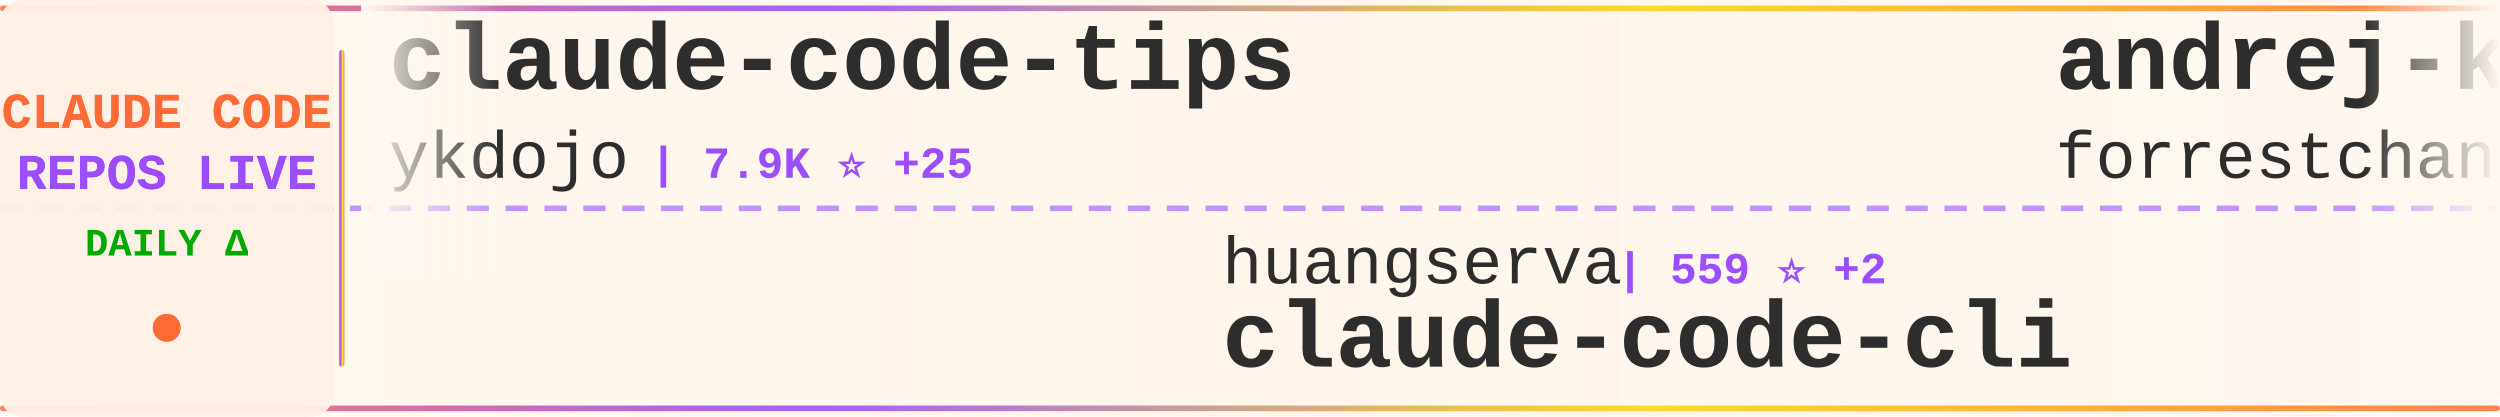
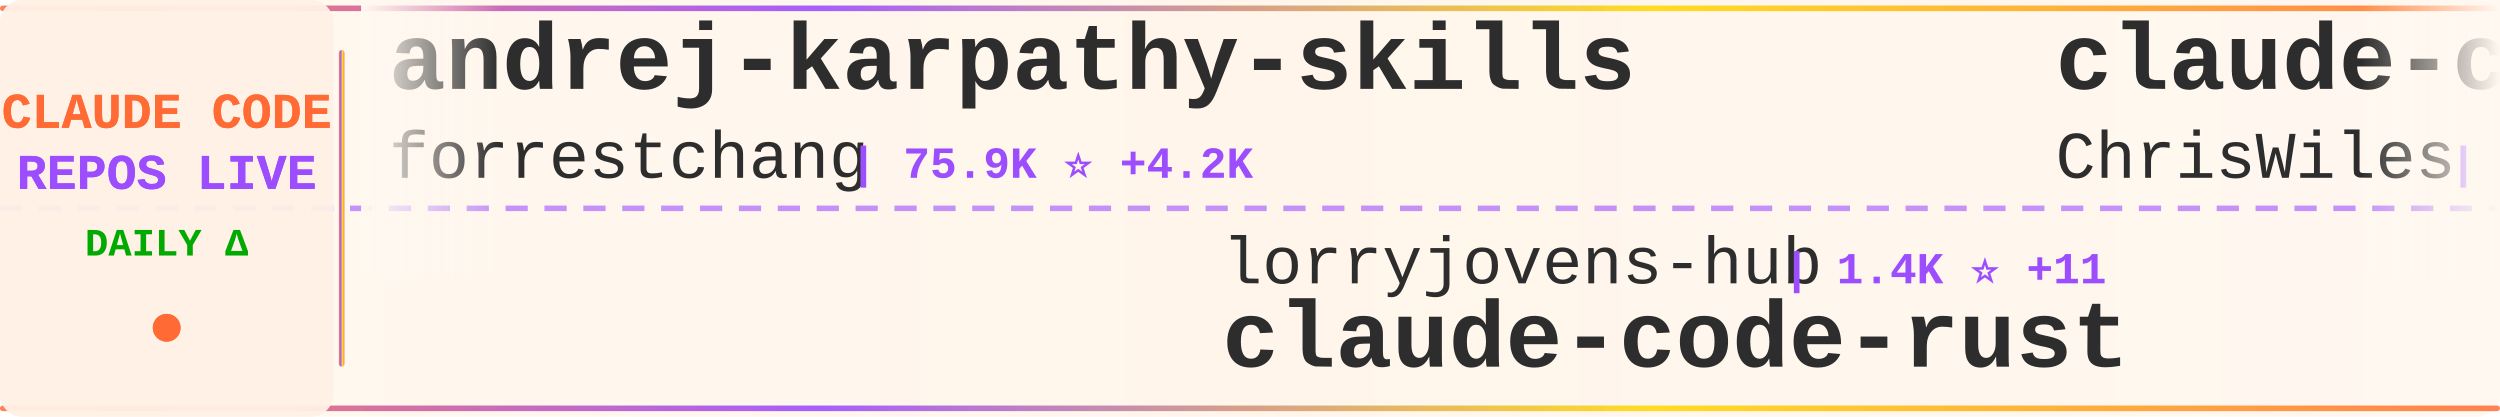
<svg xmlns="http://www.w3.org/2000/svg" width="900" height="150">
  <defs>
    <linearGradient id="tickerBg" x1="0%" y1="0%" x2="100%" y2="0%">
      <stop offset="0%" style="stop-color:#fff8f0;stop-opacity:0.98" />
      <stop offset="50%" style="stop-color:#fff5eb;stop-opacity:1" />
      <stop offset="100%" style="stop-color:#fff8f0;stop-opacity:0.98" />
    </linearGradient>
    <linearGradient id="borderGrad" x1="0%" y1="0%" x2="100%" y2="0%">
      <stop offset="0%" style="stop-color:#FF6B35;stop-opacity:0.85">
        <animate attributeName="stop-opacity" values="0.85;1;0.85" dur="2s" repeatCount="indefinite" />
      </stop>
      <stop offset="33%" style="stop-color:#9C4EFF;stop-opacity:0.9">
        <animate attributeName="stop-opacity" values="0.9;1;0.9" dur="2.2s" repeatCount="indefinite" />
      </stop>
      <stop offset="66%" style="stop-color:#FFD700;stop-opacity:0.85">
        <animate attributeName="stop-opacity" values="0.85;1;0.85" dur="1.8s" repeatCount="indefinite" />
      </stop>
      <stop offset="100%" style="stop-color:#FF6B35;stop-opacity:0.85">
        <animate attributeName="stop-opacity" values="0.85;1;0.85" dur="2s" repeatCount="indefinite" />
      </stop>
    </linearGradient>
    <filter id="textGlow">
      <feGaussianBlur stdDeviation="0.15" result="coloredBlur" />
      <feMerge>
        <feMergeNode in="coloredBlur" />
        <feMergeNode in="SourceGraphic" />
      </feMerge>
    </filter>
    <filter id="metricGlow">
      <feGaussianBlur stdDeviation="0.2" result="coloredBlur" />
      <feMerge>
        <feMergeNode in="coloredBlur" />
        <feMergeNode in="SourceGraphic" />
      </feMerge>
    </filter>
    <linearGradient id="leftFade" x1="0%" y1="0%" x2="100%" y2="0%">
      <stop offset="0%" style="stop-color:#fff8f0;stop-opacity:1" />
      <stop offset="100%" style="stop-color:#fff8f0;stop-opacity:0" />
    </linearGradient>
    <linearGradient id="rightFade" x1="0%" y1="0%" x2="100%" y2="0%">
      <stop offset="0%" style="stop-color:#fff8f0;stop-opacity:0" />
      <stop offset="100%" style="stop-color:#fff8f0;stop-opacity:1" />
    </linearGradient>
  </defs>
  <rect width="900" height="150" fill="url(#tickerBg)" rx="8" />
  <rect x="0" y="2" width="900" height="2" fill="url(#borderGrad)" rx="1" />
  <rect x="0" y="146" width="900" height="2" fill="url(#borderGrad)" rx="1" />
  <line x1="0" y1="75" x2="900" y2="75" stroke="#9C4EFF" stroke-width="2" stroke-dasharray="8 6" opacity="0.6" />
  <rect x="0" y="0" width="120" height="150" fill="#fff0e6" opacity="0.95" rx="8" />
  <text x="60" y="46" font-family="'Courier New', monospace" font-size="18" font-weight="bold" fill="#FF6B35" text-anchor="middle" filter="url(#textGlow)">
    CLAUDE CODE
  </text>
  <text x="60" y="68" font-family="'Courier New', monospace" font-size="18" font-weight="bold" fill="#9C4EFF" text-anchor="middle" filter="url(#textGlow)">
    REPOS LIVE
  </text>
  <text x="60" y="92" font-family="'Courier New', monospace" font-size="14" font-weight="bold" fill="#00aa00" text-anchor="middle">
    DAILY Δ
  </text>
  <circle cx="60" cy="118" r="5" fill="#FF6B35" filter="url(#metricGlow)">
    <animate attributeName="r" values="4;6;4" dur="1.5s" repeatCount="indefinite" />
    <animate attributeName="opacity" values="0.6;1;0.6" dur="1.5s" repeatCount="indefinite" />
  </circle>
  <rect x="122" y="18" width="2" height="114" fill="url(#borderGrad)" rx="1" />
  <clipPath id="tickerClip">
    <rect x="130" y="0" width="770" height="150" />
  </clipPath>
  <g clip-path="url(#tickerClip)">
    <g id="tickerItems">
      <animateTransform attributeName="transform" attributeType="XML" type="translate" from="0 0" to="-3000 0" dur="54s" repeatCount="indefinite" />
      <g transform="translate(0, 0)">
-         <text x="140" y="32" font-family="'Courier New', monospace" font-size="34" font-weight="bold" fill="#2d2d2d">claude-code-tips</text>
-         <text x="140" y="64" font-family="'Courier New', monospace" font-size="24" font-weight="normal" fill="#2d2d2d" opacity="1.0">ykdojo</text>
-         <text x="234" y="64" font-family="'Courier New', monospace" font-size="16" font-weight="bold" fill="#9C4EFF"> | 7.9K ⭐ +25</text>
+         <text x="140" y="32" font-family="'Courier New', monospace" font-size="34" font-weight="bold" fill="#2d2d2d">andrej-karpathy-skills</text>
+         <text x="140" y="64" font-family="'Courier New', monospace" font-size="24" font-weight="normal" fill="#2d2d2d" opacity="1.0">forrestchang</text>
+         <text x="306" y="64" font-family="'Courier New', monospace" font-size="16" font-weight="bold" fill="#9C4EFF"> | 75.9K ⭐ +4.2K</text>
      </g>
      <g transform="translate(300, 0)">
-         <text x="140" y="102" font-family="'Courier New', monospace" font-size="24" font-weight="normal" fill="#2d2d2d" opacity="1.0">huangserva</text>
-         <text x="282" y="102" font-family="'Courier New', monospace" font-size="16" font-weight="bold" fill="#9C4EFF"> | 559 ⭐ +2</text>
-         <text x="140" y="132" font-family="'Courier New', monospace" font-size="34" font-weight="bold" fill="#2d2d2d">claude-code-cli</text>
+         <text x="140" y="102" font-family="'Courier New', monospace" font-size="24" font-weight="normal" fill="#2d2d2d" opacity="1.0">lorryjovens-hub</text>
+         <text x="342" y="102" font-family="'Courier New', monospace" font-size="16" font-weight="bold" fill="#9C4EFF"> | 1.4K ⭐ +11</text>
+         <text x="140" y="132" font-family="'Courier New', monospace" font-size="34" font-weight="bold" fill="#2d2d2d">claude-code-rust</text>
      </g>
      <g transform="translate(600, 0)">
+         <text x="140" y="32" font-family="'Courier New', monospace" font-size="34" font-weight="bold" fill="#2d2d2d">claude-code-showcase</text>
+         <text x="140" y="64" font-family="'Courier New', monospace" font-size="24" font-weight="normal" fill="#2d2d2d" opacity="1.0">ChrisWiles</text>
+         <text x="282" y="64" font-family="'Courier New', monospace" font-size="16" font-weight="bold" fill="#9C4EFF"> | 5.8K ⭐ +15</text>
+       </g>
+       <g transform="translate(900, 0)">
+         <text x="140" y="102" font-family="'Courier New', monospace" font-size="24" font-weight="normal" fill="#2d2d2d" opacity="1.0">wshobson</text>
+         <text x="258" y="102" font-family="'Courier New', monospace" font-size="16" font-weight="bold" fill="#9C4EFF"> | 34.1K ⭐ +72</text>
+         <text x="140" y="132" font-family="'Courier New', monospace" font-size="34" font-weight="bold" fill="#2d2d2d">agents</text>
+       </g>
+       <g transform="translate(1200, 0)">
+         <text x="140" y="32" font-family="'Courier New', monospace" font-size="34" font-weight="bold" fill="#2d2d2d">claude-code-rev</text>
+         <text x="140" y="64" font-family="'Courier New', monospace" font-size="24" font-weight="normal" fill="#2d2d2d" opacity="1.0">oboard</text>
+         <text x="234" y="64" font-family="'Courier New', monospace" font-size="16" font-weight="bold" fill="#9C4EFF"> | 3.0K ⭐ +8</text>
+       </g>
+       <g transform="translate(1500, 0)">
+         <text x="140" y="102" font-family="'Courier New', monospace" font-size="24" font-weight="normal" fill="#2d2d2d" opacity="1.0">Pimzino</text>
+         <text x="246" y="102" font-family="'Courier New', monospace" font-size="16" font-weight="bold" fill="#9C4EFF"> | 3.7K ⭐ +7</text>
+         <text x="140" y="132" font-family="'Courier New', monospace" font-size="34" font-weight="bold" fill="#2d2d2d">claude-code-spec-workflo...</text>
+       </g>
+       <g transform="translate(1800, 0)">
+         <text x="140" y="32" font-family="'Courier New', monospace" font-size="34" font-weight="bold" fill="#2d2d2d">how-claude-code-works</text>
+         <text x="140" y="64" font-family="'Courier New', monospace" font-size="24" font-weight="normal" fill="#2d2d2d" opacity="1.0">Windy3f3f3f3f</text>
+         <text x="318" y="64" font-family="'Courier New', monospace" font-size="16" font-weight="bold" fill="#9C4EFF"> | 2.0K ⭐ +16</text>
+       </g>
+       <g transform="translate(2100, 0)">
+         <text x="140" y="102" font-family="'Courier New', monospace" font-size="24" font-weight="normal" fill="#2d2d2d" opacity="1.0">musistudio</text>
+         <text x="282" y="102" font-family="'Courier New', monospace" font-size="16" font-weight="bold" fill="#9C4EFF"> | 32.7K ⭐ +68</text>
+         <text x="140" y="132" font-family="'Courier New', monospace" font-size="34" font-weight="bold" fill="#2d2d2d">claude-code-router</text>
+       </g>
+       <g transform="translate(2400, 0)">
+         <text x="140" y="32" font-family="'Courier New', monospace" font-size="34" font-weight="bold" fill="#2d2d2d">claude-code-source-code</text>
+         <text x="140" y="64" font-family="'Courier New', monospace" font-size="24" font-weight="normal" fill="#2d2d2d" opacity="1.0">777genius</text>
+         <text x="270" y="64" font-family="'Courier New', monospace" font-size="16" font-weight="bold" fill="#9C4EFF"> | 898 ⭐</text>
+       </g>
+       <g transform="translate(2700, 0)">
+         <text x="140" y="102" font-family="'Courier New', monospace" font-size="24" font-weight="normal" fill="#2d2d2d" opacity="1.0">fazxes</text>
+         <text x="234" y="102" font-family="'Courier New', monospace" font-size="16" font-weight="bold" fill="#9C4EFF"> | 210 ⭐ +2</text>
+         <text x="140" y="132" font-family="'Courier New', monospace" font-size="34" font-weight="bold" fill="#2d2d2d">Claude-code</text>
+       </g>
+       <g transform="translate(3000, 0)">
        <text x="140" y="32" font-family="'Courier New', monospace" font-size="34" font-weight="bold" fill="#2d2d2d">andrej-karpathy-skills</text>
        <text x="140" y="64" font-family="'Courier New', monospace" font-size="24" font-weight="normal" fill="#2d2d2d" opacity="1.0">forrestchang</text>
-         <text x="306" y="64" font-family="'Courier New', monospace" font-size="16" font-weight="bold" fill="#9C4EFF"> | 75.6K ⭐ +4.2K</text>
-       </g>
-       <g transform="translate(900, 0)">
-         <text x="140" y="102" font-family="'Courier New', monospace" font-size="24" font-weight="normal" fill="#2d2d2d" opacity="1.0">Alishahryar1</text>
-         <text x="306" y="102" font-family="'Courier New', monospace" font-size="16" font-weight="bold" fill="#9C4EFF"> | 2.4K ⭐ +375</text>
-         <text x="140" y="132" font-family="'Courier New', monospace" font-size="34" font-weight="bold" fill="#2d2d2d">free-claude-code</text>
-       </g>
-       <g transform="translate(1200, 0)">
-         <text x="140" y="32" font-family="'Courier New', monospace" font-size="34" font-weight="bold" fill="#2d2d2d">claude-code-hub</text>
-         <text x="140" y="64" font-family="'Courier New', monospace" font-size="24" font-weight="normal" fill="#2d2d2d" opacity="1.0">ding113</text>
-         <text x="246" y="64" font-family="'Courier New', monospace" font-size="16" font-weight="bold" fill="#9C4EFF"> | 2.6K ⭐ +16</text>
-       </g>
-       <g transform="translate(1500, 0)">
-         <text x="140" y="102" font-family="'Courier New', monospace" font-size="24" font-weight="normal" fill="#2d2d2d" opacity="1.0">paoloanzn</text>
-         <text x="270" y="102" font-family="'Courier New', monospace" font-size="16" font-weight="bold" fill="#9C4EFF"> | 8.0K ⭐ +24</text>
-         <text x="140" y="132" font-family="'Courier New', monospace" font-size="34" font-weight="bold" fill="#2d2d2d">free-code</text>
-       </g>
-       <g transform="translate(1800, 0)">
-         <text x="140" y="32" font-family="'Courier New', monospace" font-size="34" font-weight="bold" fill="#2d2d2d">oh-my-claudecode</text>
-         <text x="140" y="64" font-family="'Courier New', monospace" font-size="24" font-weight="normal" fill="#2d2d2d" opacity="1.0">Yeachan-Heo</text>
-         <text x="294" y="64" font-family="'Courier New', monospace" font-size="16" font-weight="bold" fill="#9C4EFF"> | 30.7K ⭐ +236</text>
-       </g>
-       <g transform="translate(2100, 0)">
-         <text x="140" y="102" font-family="'Courier New', monospace" font-size="24" font-weight="normal" fill="#2d2d2d" opacity="1.0">shareAI-lab</text>
-         <text x="294" y="102" font-family="'Courier New', monospace" font-size="16" font-weight="bold" fill="#9C4EFF"> | 55.7K ⭐ +290</text>
-         <text x="140" y="132" font-family="'Courier New', monospace" font-size="34" font-weight="bold" fill="#2d2d2d">learn-claude-code</text>
-       </g>
-       <g transform="translate(2400, 0)">
-         <text x="140" y="32" font-family="'Courier New', monospace" font-size="34" font-weight="bold" fill="#2d2d2d">claude-code-analysis</text>
-         <text x="140" y="64" font-family="'Courier New', monospace" font-size="24" font-weight="normal" fill="#2d2d2d" opacity="1.0">liuup</text>
-         <text x="222" y="64" font-family="'Courier New', monospace" font-size="16" font-weight="bold" fill="#9C4EFF"> | 1.9K ⭐ +44</text>
-       </g>
-       <g transform="translate(2700, 0)">
-         <text x="140" y="102" font-family="'Courier New', monospace" font-size="24" font-weight="normal" fill="#2d2d2d" opacity="1.0">anthropics</text>
-         <text x="282" y="102" font-family="'Courier New', monospace" font-size="16" font-weight="bold" fill="#9C4EFF"> | 4.3K ⭐ +10</text>
-         <text x="140" y="132" font-family="'Courier New', monospace" font-size="34" font-weight="bold" fill="#2d2d2d">claude-code-security-rev...</text>
-       </g>
-       <g transform="translate(3000, 0)">
-         <text x="140" y="32" font-family="'Courier New', monospace" font-size="34" font-weight="bold" fill="#2d2d2d">claude-code-tips</text>
-         <text x="140" y="64" font-family="'Courier New', monospace" font-size="24" font-weight="normal" fill="#2d2d2d" opacity="1.0">ykdojo</text>
-         <text x="234" y="64" font-family="'Courier New', monospace" font-size="16" font-weight="bold" fill="#9C4EFF"> | 7.9K ⭐ +25</text>
+         <text x="306" y="64" font-family="'Courier New', monospace" font-size="16" font-weight="bold" fill="#9C4EFF"> | 75.9K ⭐ +4.2K</text>
      </g>
      <g transform="translate(3300, 0)">
-         <text x="140" y="102" font-family="'Courier New', monospace" font-size="24" font-weight="normal" fill="#2d2d2d" opacity="1.0">huangserva</text>
-         <text x="282" y="102" font-family="'Courier New', monospace" font-size="16" font-weight="bold" fill="#9C4EFF"> | 559 ⭐ +2</text>
-         <text x="140" y="132" font-family="'Courier New', monospace" font-size="34" font-weight="bold" fill="#2d2d2d">claude-code-cli</text>
+         <text x="140" y="102" font-family="'Courier New', monospace" font-size="24" font-weight="normal" fill="#2d2d2d" opacity="1.0">lorryjovens-hub</text>
+         <text x="342" y="102" font-family="'Courier New', monospace" font-size="16" font-weight="bold" fill="#9C4EFF"> | 1.4K ⭐ +11</text>
+         <text x="140" y="132" font-family="'Courier New', monospace" font-size="34" font-weight="bold" fill="#2d2d2d">claude-code-rust</text>
      </g>
      <g transform="translate(3600, 0)">
-         <text x="140" y="32" font-family="'Courier New', monospace" font-size="34" font-weight="bold" fill="#2d2d2d">andrej-karpathy-skills</text>
-         <text x="140" y="64" font-family="'Courier New', monospace" font-size="24" font-weight="normal" fill="#2d2d2d" opacity="1.0">forrestchang</text>
-         <text x="306" y="64" font-family="'Courier New', monospace" font-size="16" font-weight="bold" fill="#9C4EFF"> | 75.6K ⭐ +4.2K</text>
+         <text x="140" y="32" font-family="'Courier New', monospace" font-size="34" font-weight="bold" fill="#2d2d2d">claude-code-showcase</text>
+         <text x="140" y="64" font-family="'Courier New', monospace" font-size="24" font-weight="normal" fill="#2d2d2d" opacity="1.0">ChrisWiles</text>
+         <text x="282" y="64" font-family="'Courier New', monospace" font-size="16" font-weight="bold" fill="#9C4EFF"> | 5.8K ⭐ +15</text>
      </g>
      <g transform="translate(3900, 0)">
-         <text x="140" y="102" font-family="'Courier New', monospace" font-size="24" font-weight="normal" fill="#2d2d2d" opacity="1.0">Alishahryar1</text>
-         <text x="306" y="102" font-family="'Courier New', monospace" font-size="16" font-weight="bold" fill="#9C4EFF"> | 2.4K ⭐ +375</text>
-         <text x="140" y="132" font-family="'Courier New', monospace" font-size="34" font-weight="bold" fill="#2d2d2d">free-claude-code</text>
+         <text x="140" y="102" font-family="'Courier New', monospace" font-size="24" font-weight="normal" fill="#2d2d2d" opacity="1.0">wshobson</text>
+         <text x="258" y="102" font-family="'Courier New', monospace" font-size="16" font-weight="bold" fill="#9C4EFF"> | 34.1K ⭐ +72</text>
+         <text x="140" y="132" font-family="'Courier New', monospace" font-size="34" font-weight="bold" fill="#2d2d2d">agents</text>
      </g>
    </g>
  </g>
  <rect x="130" y="0" width="50" height="100" fill="url(#leftFade)" />
  <rect x="850" y="0" width="50" height="100" fill="url(#rightFade)" />
</svg>
